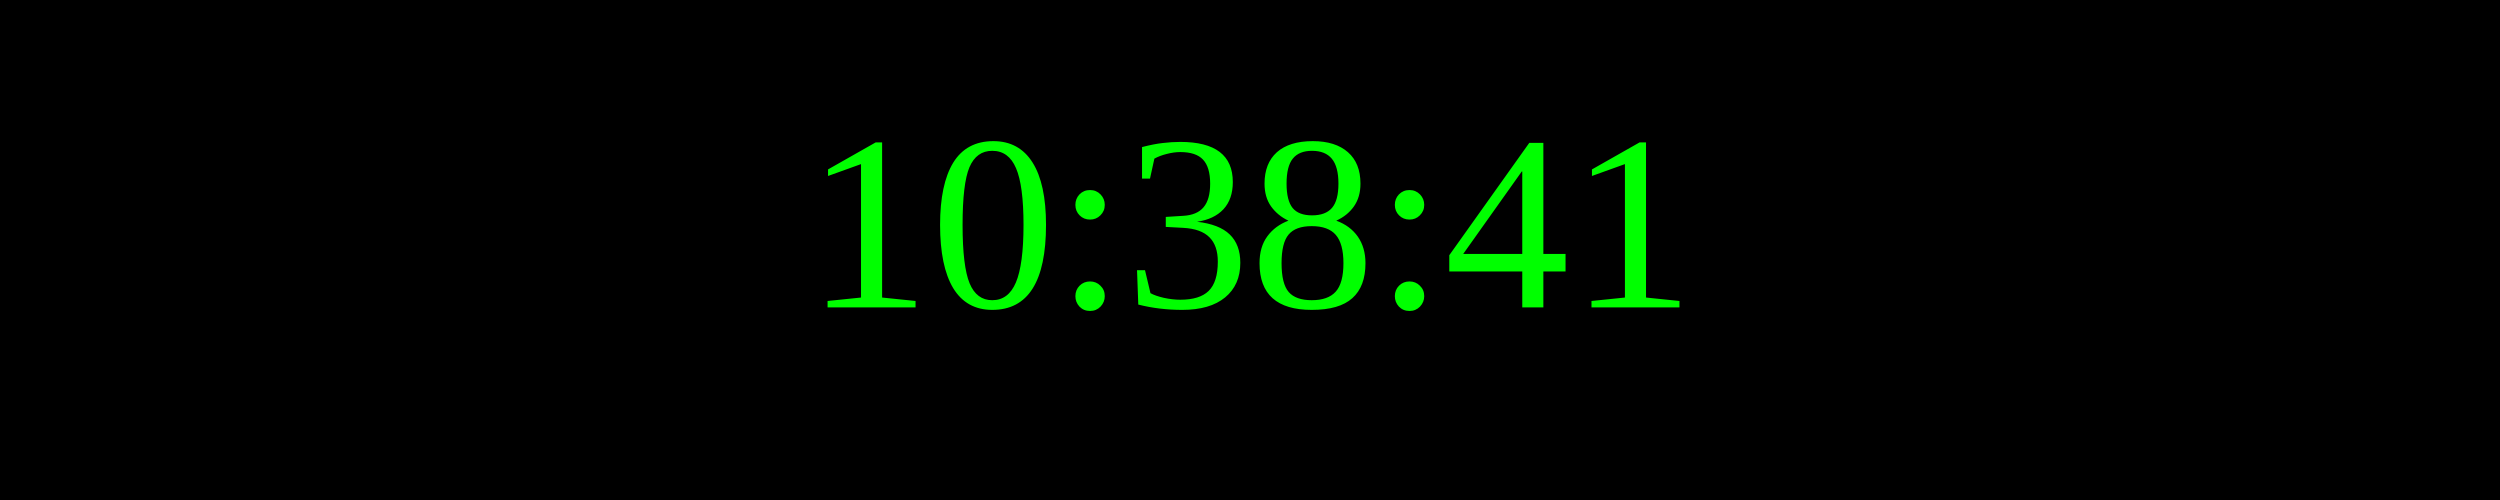
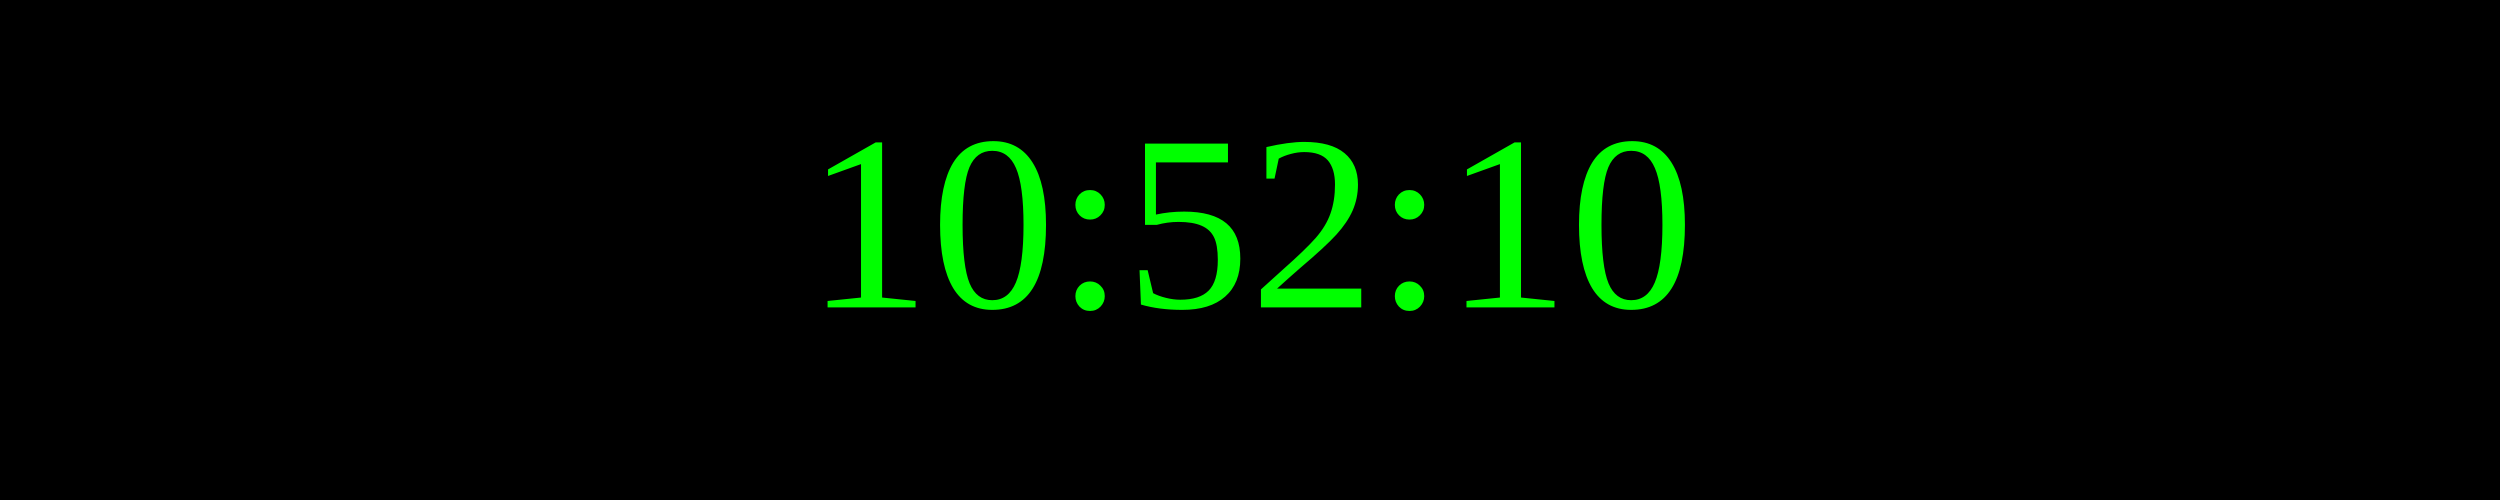
<svg xmlns="http://www.w3.org/2000/svg" width="250" height="50">
  <rect width="100%" height="100%" fill="black" />
  <text x="50%" y="50%" font-size="25" fill="lime" text-anchor="middle" dominant-baseline="middle">
- 10:38:41
+ 10:52:10
</text>
</svg>
